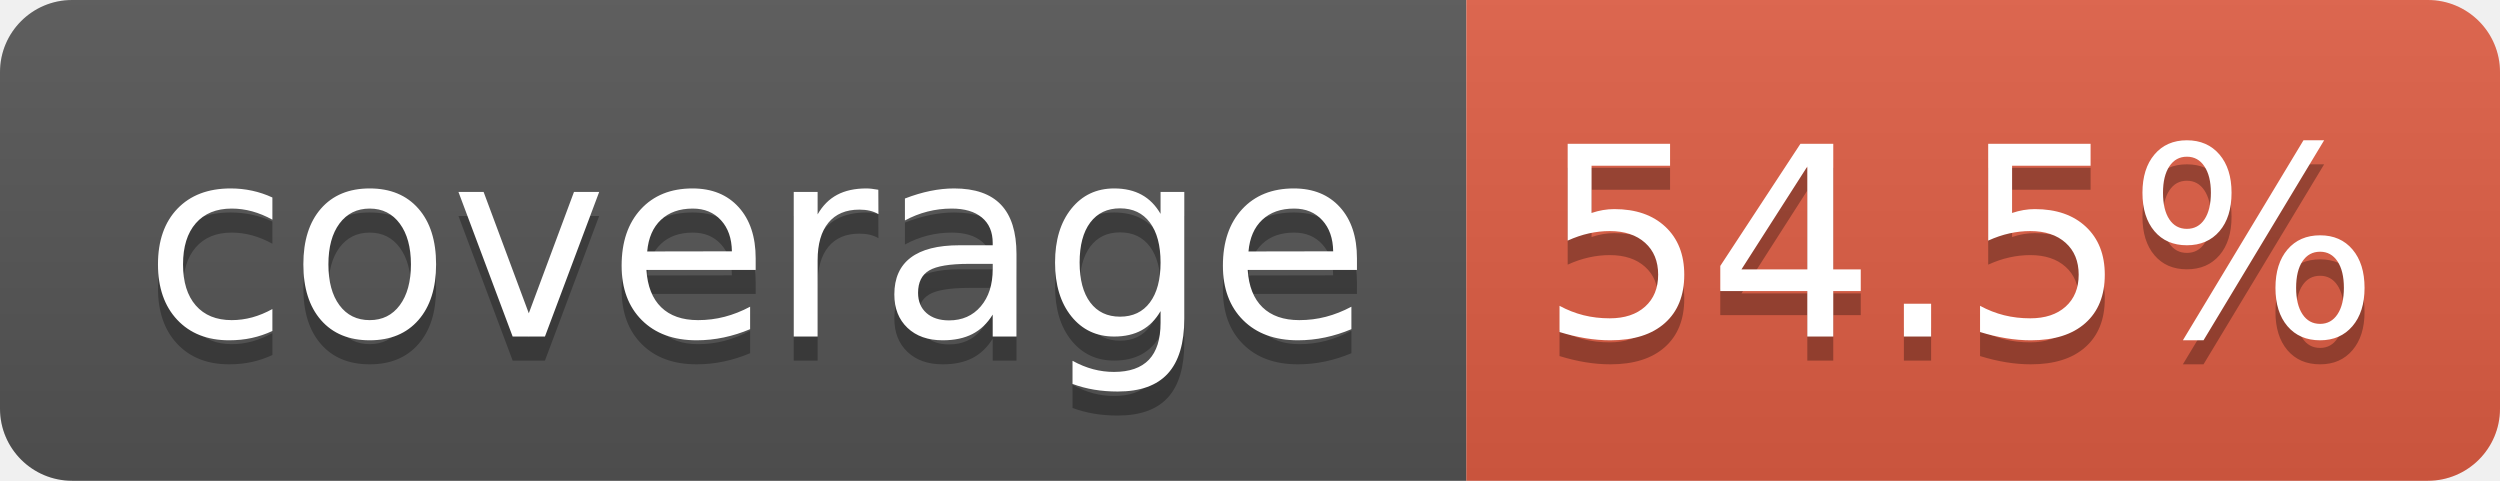
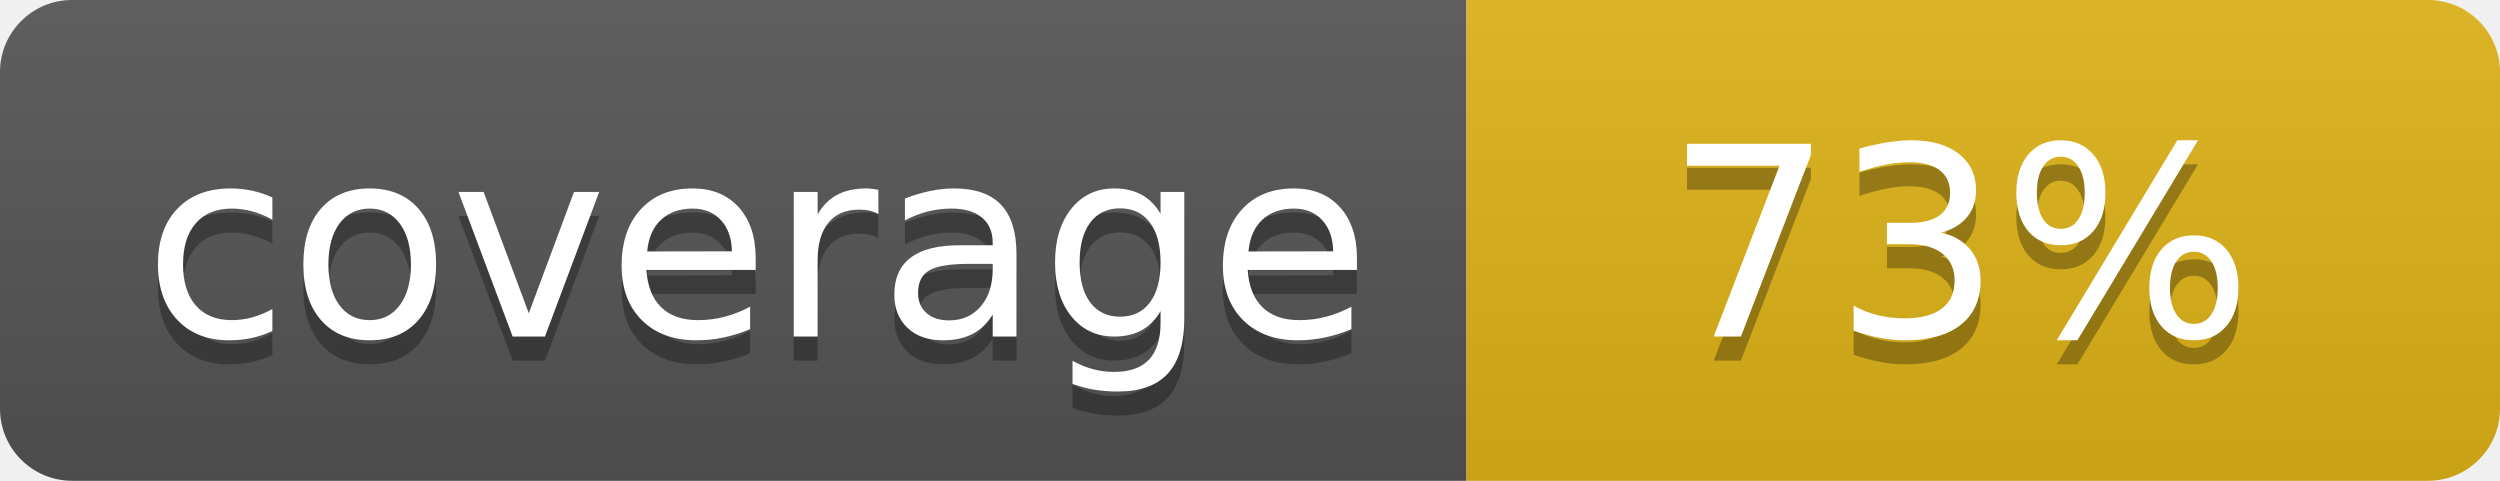
- <svg xmlns="http://www.w3.org/2000/svg" width="104" height="20" role="img" aria-label="coverage: 54.5%">
+ <svg xmlns="http://www.w3.org/2000/svg" width="104" height="20" role="img" aria-label="coverage: 73%">
  <linearGradient id="s" x2="0" y2="100%">
    <stop offset="0" stop-color="#bbb" stop-opacity=".1" />
    <stop offset="1" stop-opacity=".1" />
  </linearGradient>
  <clipPath id="r">
    <rect width="104" height="20" rx="3" fill="#fff" />
  </clipPath>
  <g clip-path="url(#r)">
    <rect width="61" height="20" fill="#555" />
-     <rect x="61" width="43" height="20" fill="#e05d44" />
+     <rect x="61" width="43" height="20" fill="#dfb317" />
    <rect width="104" height="20" fill="url(#s)" />
  </g>
  <g fill="#fff" text-anchor="middle" font-family="Verdana,Geneva,DejaVu Sans,sans-serif" text-rendering="geometricPrecision" font-size="110">
    <text aria-hidden="true" x="315" y="150" fill="#010101" fill-opacity=".3" transform="scale(.1)" textLength="510">coverage</text>
    <text x="315" y="140" transform="scale(.1)" fill="#fff" textLength="510">coverage</text>
-     <text aria-hidden="true" x="815" y="150" fill="#010101" fill-opacity=".3" transform="scale(.1)" textLength="330">54.5%</text>
-     <text x="815" y="140" transform="scale(.1)" fill="#fff" textLength="330">54.5%</text>
+     <text aria-hidden="true" x="815" y="150" fill="#010101" fill-opacity=".3" transform="scale(.1)" textLength="250">73%</text>
+     <text x="815" y="140" transform="scale(.1)" fill="#fff" textLength="250">73%</text>
  </g>
</svg>
